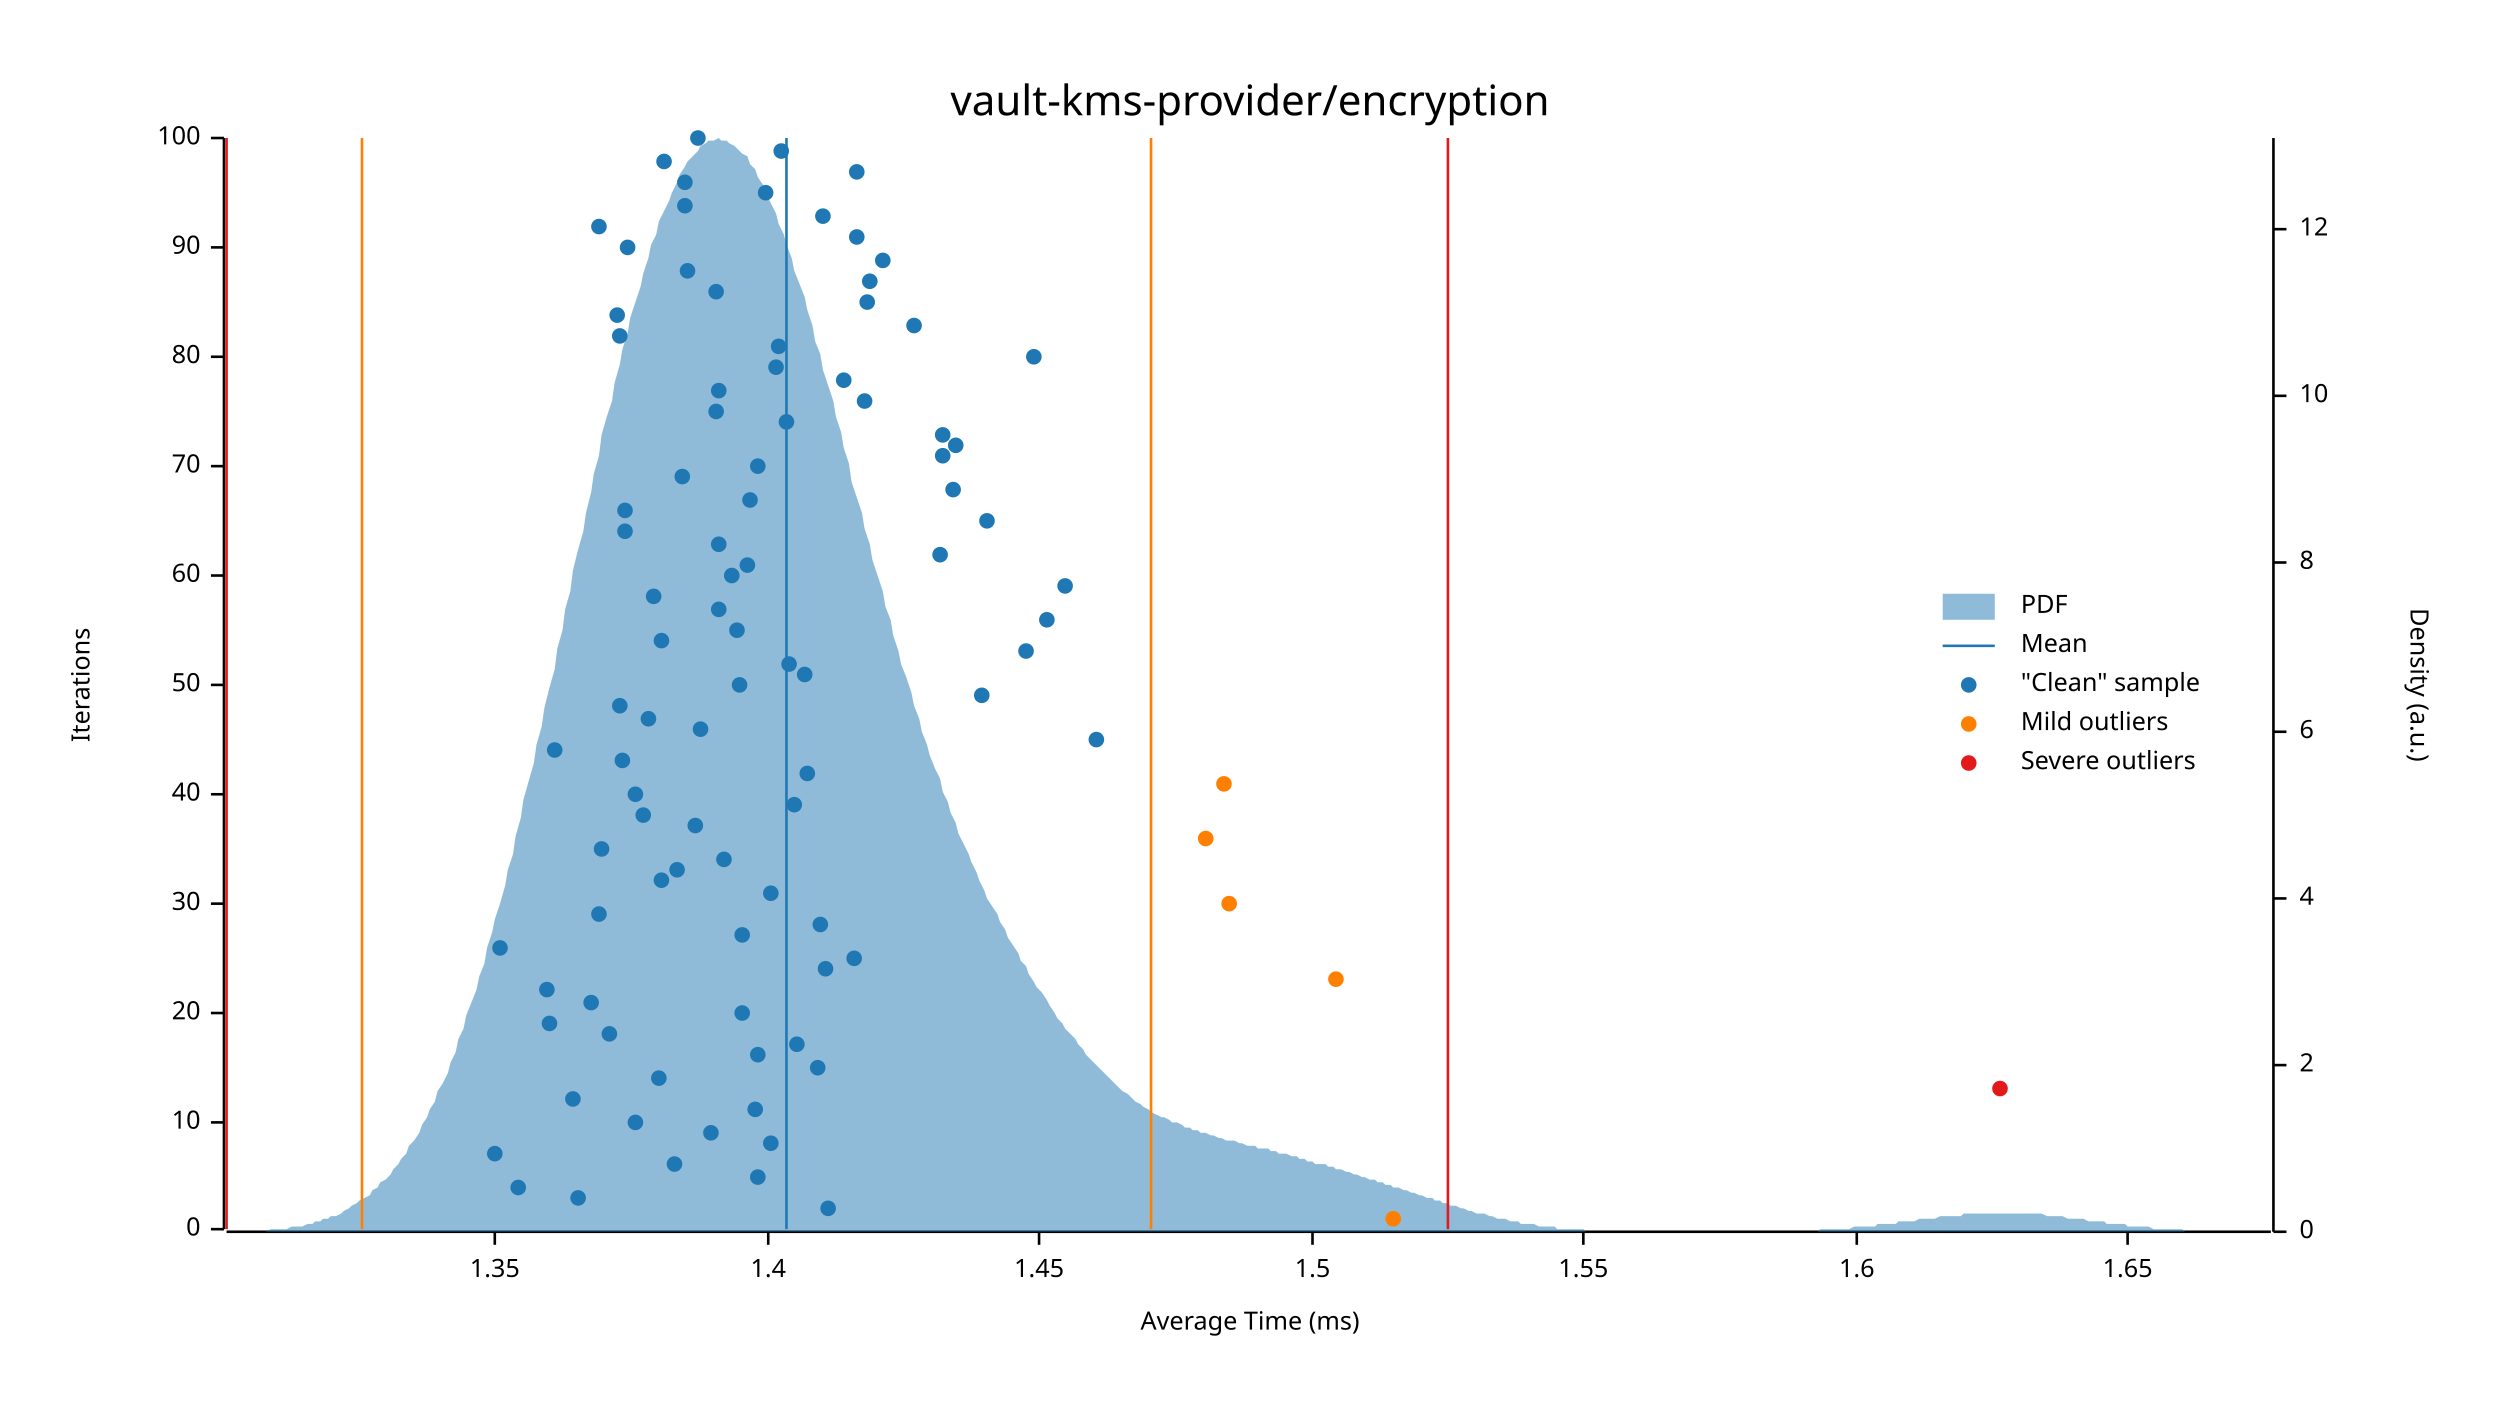
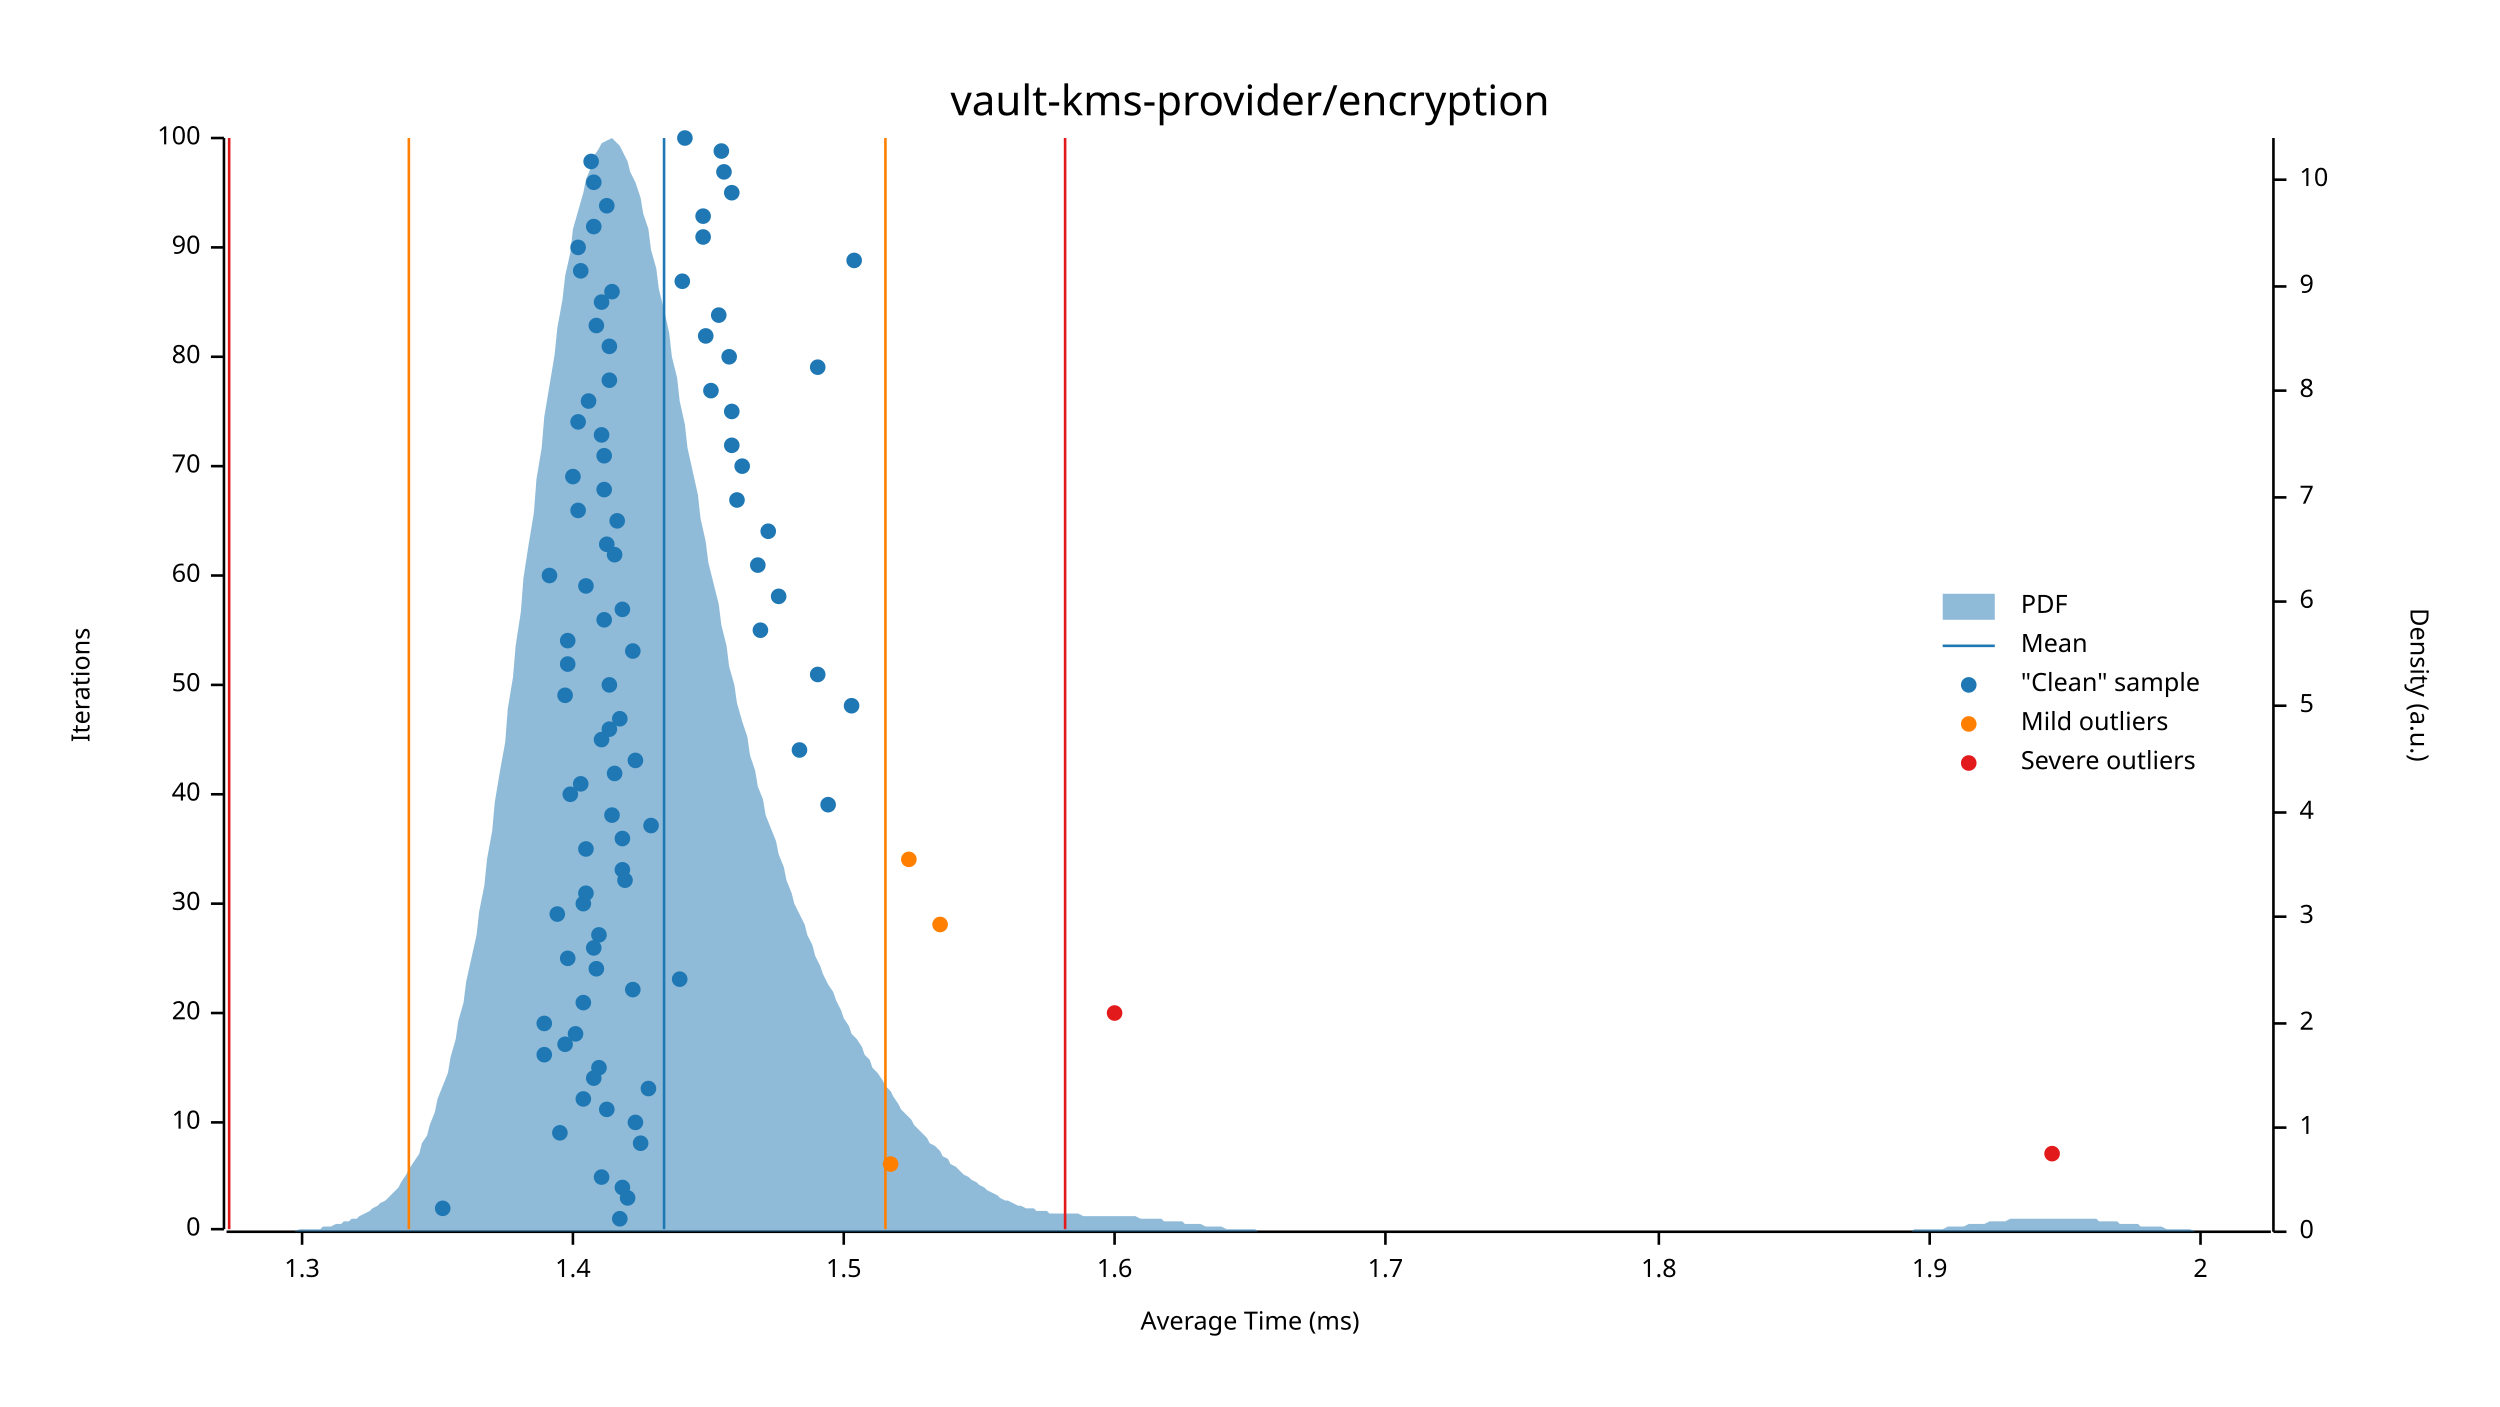
<svg xmlns="http://www.w3.org/2000/svg" width="960" height="540" viewBox="0 0 960 540">
  <text x="480" y="32" dy="0.76em" text-anchor="middle" font-family="sans-serif" font-size="16.129" opacity="1" fill="#000000">
vault-kms-provider/encryption
</text>
  <text x="27" y="263" dy="0.76em" text-anchor="middle" font-family="sans-serif" font-size="9.677" opacity="1" fill="#000000" transform="rotate(270, 27, 263)">
Iterations
</text>
  <text x="480" y="513" dy="-0.5ex" text-anchor="middle" font-family="sans-serif" font-size="9.677" opacity="1" fill="#000000">
Average Time (ms)
</text>
  <polyline fill="none" opacity="1" stroke="#000000" stroke-width="1" points="86,53 86,472 " />
  <text x="77" y="472" dy="0.5ex" text-anchor="end" font-family="sans-serif" font-size="9.677" opacity="1" fill="#000000">
0
</text>
  <polyline fill="none" opacity="1" stroke="#000000" stroke-width="1" points="81,472 86,472 " />
  <text x="77" y="431" dy="0.5ex" text-anchor="end" font-family="sans-serif" font-size="9.677" opacity="1" fill="#000000">
10
</text>
  <polyline fill="none" opacity="1" stroke="#000000" stroke-width="1" points="81,431 86,431 " />
  <text x="77" y="389" dy="0.5ex" text-anchor="end" font-family="sans-serif" font-size="9.677" opacity="1" fill="#000000">
20
</text>
  <polyline fill="none" opacity="1" stroke="#000000" stroke-width="1" points="81,389 86,389 " />
  <text x="77" y="347" dy="0.5ex" text-anchor="end" font-family="sans-serif" font-size="9.677" opacity="1" fill="#000000">
30
</text>
  <polyline fill="none" opacity="1" stroke="#000000" stroke-width="1" points="81,347 86,347 " />
  <text x="77" y="305" dy="0.5ex" text-anchor="end" font-family="sans-serif" font-size="9.677" opacity="1" fill="#000000">
40
</text>
  <polyline fill="none" opacity="1" stroke="#000000" stroke-width="1" points="81,305 86,305 " />
  <text x="77" y="263" dy="0.5ex" text-anchor="end" font-family="sans-serif" font-size="9.677" opacity="1" fill="#000000">
50
</text>
  <polyline fill="none" opacity="1" stroke="#000000" stroke-width="1" points="81,263 86,263 " />
  <text x="77" y="221" dy="0.5ex" text-anchor="end" font-family="sans-serif" font-size="9.677" opacity="1" fill="#000000">
60
</text>
  <polyline fill="none" opacity="1" stroke="#000000" stroke-width="1" points="81,221 86,221 " />
  <text x="77" y="179" dy="0.5ex" text-anchor="end" font-family="sans-serif" font-size="9.677" opacity="1" fill="#000000">
70
</text>
  <polyline fill="none" opacity="1" stroke="#000000" stroke-width="1" points="81,179 86,179 " />
  <text x="77" y="137" dy="0.5ex" text-anchor="end" font-family="sans-serif" font-size="9.677" opacity="1" fill="#000000">
80
</text>
  <polyline fill="none" opacity="1" stroke="#000000" stroke-width="1" points="81,137 86,137 " />
  <text x="77" y="95" dy="0.5ex" text-anchor="end" font-family="sans-serif" font-size="9.677" opacity="1" fill="#000000">
90
</text>
  <polyline fill="none" opacity="1" stroke="#000000" stroke-width="1" points="81,95 86,95 " />
  <text x="77" y="53" dy="0.5ex" text-anchor="end" font-family="sans-serif" font-size="9.677" opacity="1" fill="#000000">
100
</text>
  <polyline fill="none" opacity="1" stroke="#000000" stroke-width="1" points="81,53 86,53 " />
  <polyline fill="none" opacity="1" stroke="#000000" stroke-width="1" points="87,473 872,473 " />
-   <text x="190" y="483" dy="0.76em" text-anchor="middle" font-family="sans-serif" font-size="9.677" opacity="1" fill="#000000">
- 1.35
- </text>
-   <polyline fill="none" opacity="1" stroke="#000000" stroke-width="1" points="190,473 190,478 " />
-   <text x="295" y="483" dy="0.76em" text-anchor="middle" font-family="sans-serif" font-size="9.677" opacity="1" fill="#000000">
+   <text x="116" y="483" dy="0.76em" text-anchor="middle" font-family="sans-serif" font-size="9.677" opacity="1" fill="#000000">
+ 1.3
+ </text>
+   <polyline fill="none" opacity="1" stroke="#000000" stroke-width="1" points="116,473 116,478 " />
+   <text x="220" y="483" dy="0.76em" text-anchor="middle" font-family="sans-serif" font-size="9.677" opacity="1" fill="#000000">
1.4
</text>
-   <polyline fill="none" opacity="1" stroke="#000000" stroke-width="1" points="295,473 295,478 " />
-   <text x="399" y="483" dy="0.76em" text-anchor="middle" font-family="sans-serif" font-size="9.677" opacity="1" fill="#000000">
- 1.45
- </text>
-   <polyline fill="none" opacity="1" stroke="#000000" stroke-width="1" points="399,473 399,478 " />
-   <text x="504" y="483" dy="0.76em" text-anchor="middle" font-family="sans-serif" font-size="9.677" opacity="1" fill="#000000">
+   <polyline fill="none" opacity="1" stroke="#000000" stroke-width="1" points="220,473 220,478 " />
+   <text x="324" y="483" dy="0.76em" text-anchor="middle" font-family="sans-serif" font-size="9.677" opacity="1" fill="#000000">
1.5
</text>
-   <polyline fill="none" opacity="1" stroke="#000000" stroke-width="1" points="504,473 504,478 " />
-   <text x="608" y="483" dy="0.76em" text-anchor="middle" font-family="sans-serif" font-size="9.677" opacity="1" fill="#000000">
- 1.55
- </text>
-   <polyline fill="none" opacity="1" stroke="#000000" stroke-width="1" points="608,473 608,478 " />
-   <text x="713" y="483" dy="0.76em" text-anchor="middle" font-family="sans-serif" font-size="9.677" opacity="1" fill="#000000">
+   <polyline fill="none" opacity="1" stroke="#000000" stroke-width="1" points="324,473 324,478 " />
+   <text x="428" y="483" dy="0.76em" text-anchor="middle" font-family="sans-serif" font-size="9.677" opacity="1" fill="#000000">
1.6
</text>
-   <polyline fill="none" opacity="1" stroke="#000000" stroke-width="1" points="713,473 713,478 " />
-   <text x="817" y="483" dy="0.76em" text-anchor="middle" font-family="sans-serif" font-size="9.677" opacity="1" fill="#000000">
- 1.65
- </text>
-   <polyline fill="none" opacity="1" stroke="#000000" stroke-width="1" points="817,473 817,478 " />
+   <polyline fill="none" opacity="1" stroke="#000000" stroke-width="1" points="428,473 428,478 " />
+   <text x="532" y="483" dy="0.76em" text-anchor="middle" font-family="sans-serif" font-size="9.677" opacity="1" fill="#000000">
+ 1.7
+ </text>
+   <polyline fill="none" opacity="1" stroke="#000000" stroke-width="1" points="532,473 532,478 " />
+   <text x="637" y="483" dy="0.76em" text-anchor="middle" font-family="sans-serif" font-size="9.677" opacity="1" fill="#000000">
+ 1.8
+ </text>
+   <polyline fill="none" opacity="1" stroke="#000000" stroke-width="1" points="637,473 637,478 " />
+   <text x="741" y="483" dy="0.76em" text-anchor="middle" font-family="sans-serif" font-size="9.677" opacity="1" fill="#000000">
+ 1.9
+ </text>
+   <polyline fill="none" opacity="1" stroke="#000000" stroke-width="1" points="741,473 741,478 " />
+   <text x="845" y="483" dy="0.76em" text-anchor="middle" font-family="sans-serif" font-size="9.677" opacity="1" fill="#000000">
+ 2
+ </text>
+   <polyline fill="none" opacity="1" stroke="#000000" stroke-width="1" points="845,473 845,478 " />
  <text x="933" y="263" dy="0.76em" text-anchor="middle" font-family="sans-serif" font-size="9.677" opacity="1" fill="#000000" transform="rotate(90, 933, 263)">
Density (a.u.)
</text>
  <polyline fill="none" opacity="1" stroke="#000000" stroke-width="1" points="873,53 873,473 " />
  <text x="883" y="473" dy="0.5ex" text-anchor="start" font-family="sans-serif" font-size="9.677" opacity="1" fill="#000000">
0
</text>
  <polyline fill="none" opacity="1" stroke="#000000" stroke-width="1" points="873,473 878,473 " />
-   <text x="883" y="409" dy="0.5ex" text-anchor="start" font-family="sans-serif" font-size="9.677" opacity="1" fill="#000000">
+   <text x="883" y="433" dy="0.5ex" text-anchor="start" font-family="sans-serif" font-size="9.677" opacity="1" fill="#000000">
+ 1
+ </text>
+   <polyline fill="none" opacity="1" stroke="#000000" stroke-width="1" points="873,433 878,433 " />
+   <text x="883" y="393" dy="0.5ex" text-anchor="start" font-family="sans-serif" font-size="9.677" opacity="1" fill="#000000">
2
</text>
-   <polyline fill="none" opacity="1" stroke="#000000" stroke-width="1" points="873,409 878,409 " />
-   <text x="883" y="345" dy="0.5ex" text-anchor="start" font-family="sans-serif" font-size="9.677" opacity="1" fill="#000000">
+   <polyline fill="none" opacity="1" stroke="#000000" stroke-width="1" points="873,393 878,393 " />
+   <text x="883" y="352" dy="0.5ex" text-anchor="start" font-family="sans-serif" font-size="9.677" opacity="1" fill="#000000">
+ 3
+ </text>
+   <polyline fill="none" opacity="1" stroke="#000000" stroke-width="1" points="873,352 878,352 " />
+   <text x="883" y="312" dy="0.5ex" text-anchor="start" font-family="sans-serif" font-size="9.677" opacity="1" fill="#000000">
4
</text>
-   <polyline fill="none" opacity="1" stroke="#000000" stroke-width="1" points="873,345 878,345 " />
-   <text x="883" y="281" dy="0.5ex" text-anchor="start" font-family="sans-serif" font-size="9.677" opacity="1" fill="#000000">
+   <polyline fill="none" opacity="1" stroke="#000000" stroke-width="1" points="873,312 878,312 " />
+   <text x="883" y="271" dy="0.5ex" text-anchor="start" font-family="sans-serif" font-size="9.677" opacity="1" fill="#000000">
+ 5
+ </text>
+   <polyline fill="none" opacity="1" stroke="#000000" stroke-width="1" points="873,271 878,271 " />
+   <text x="883" y="231" dy="0.5ex" text-anchor="start" font-family="sans-serif" font-size="9.677" opacity="1" fill="#000000">
6
</text>
-   <polyline fill="none" opacity="1" stroke="#000000" stroke-width="1" points="873,281 878,281 " />
-   <text x="883" y="216" dy="0.5ex" text-anchor="start" font-family="sans-serif" font-size="9.677" opacity="1" fill="#000000">
+   <polyline fill="none" opacity="1" stroke="#000000" stroke-width="1" points="873,231 878,231 " />
+   <text x="883" y="191" dy="0.5ex" text-anchor="start" font-family="sans-serif" font-size="9.677" opacity="1" fill="#000000">
+ 7
+ </text>
+   <polyline fill="none" opacity="1" stroke="#000000" stroke-width="1" points="873,191 878,191 " />
+   <text x="883" y="150" dy="0.5ex" text-anchor="start" font-family="sans-serif" font-size="9.677" opacity="1" fill="#000000">
8
</text>
-   <polyline fill="none" opacity="1" stroke="#000000" stroke-width="1" points="873,216 878,216 " />
-   <text x="883" y="152" dy="0.5ex" text-anchor="start" font-family="sans-serif" font-size="9.677" opacity="1" fill="#000000">
+   <polyline fill="none" opacity="1" stroke="#000000" stroke-width="1" points="873,150 878,150 " />
+   <text x="883" y="110" dy="0.5ex" text-anchor="start" font-family="sans-serif" font-size="9.677" opacity="1" fill="#000000">
+ 9
+ </text>
+   <polyline fill="none" opacity="1" stroke="#000000" stroke-width="1" points="873,110 878,110 " />
+   <text x="883" y="69" dy="0.5ex" text-anchor="start" font-family="sans-serif" font-size="9.677" opacity="1" fill="#000000">
10
</text>
-   <polyline fill="none" opacity="1" stroke="#000000" stroke-width="1" points="873,152 878,152 " />
-   <text x="883" y="88" dy="0.5ex" text-anchor="start" font-family="sans-serif" font-size="9.677" opacity="1" fill="#000000">
- 12
- </text>
-   <polyline fill="none" opacity="1" stroke="#000000" stroke-width="1" points="873,88 878,88 " />
-   <polygon opacity="0.5" fill="#1F78B4" points="87,473 88,473 90,473 91,473 93,473 94,473 96,473 98,473 99,473 101,473 102,473 104,472 105,472 107,472 109,472 110,472 112,471 113,471 115,471 116,471 118,470 120,470 121,469 123,469 124,468 126,468 127,467 129,467 131,466 132,465 134,464 135,463 137,462 138,461 140,460 142,459 143,457 145,456 146,454 148,453 150,451 151,449 153,447 154,445 156,443 157,440 159,438 161,435 162,432 164,429 165,426 167,423 168,419 170,416 172,412 173,408 175,404 176,399 178,395 179,390 181,385 183,380 184,375 186,370 187,364 189,358 190,353 192,347 194,340 195,334 197,328 198,321 200,314 201,307 203,300 205,293 206,286 208,279 209,272 211,264 213,257 214,249 216,242 217,234 219,227 220,219 222,211 224,204 225,197 227,189 228,182 230,175 231,167 233,160 235,154 236,147 238,140 239,134 241,128 242,122 244,116 246,110 247,105 249,99 250,94 252,90 253,85 255,81 257,77 258,74 260,70 261,67 263,64 264,62 266,60 268,58 269,56 271,55 272,54 274,54 276,53 277,54 279,54 280,55 282,56 283,57 285,59 287,60 288,63 290,65 291,68 293,71 294,74 296,78 298,82 299,86 301,90 302,94 304,99 305,104 307,109 309,114 310,119 312,125 313,131 315,136 316,142 318,148 320,154 321,160 323,166 324,172 326,178 327,185 329,191 331,197 332,203 334,209 335,215 337,221 339,227 340,233 342,238 343,244 345,250 346,255 348,260 350,266 351,271 353,276 354,281 356,286 357,290 359,295 361,299 362,304 364,308 365,312 367,316 368,320 370,324 372,328 373,331 375,335 376,338 378,342 379,345 381,348 383,351 384,354 386,357 387,360 389,363 391,366 392,369 394,371 395,374 397,377 398,379 400,381 402,384 403,386 405,389 406,391 408,393 409,395 411,397 413,399 414,401 416,403 417,405 419,407 420,408 422,410 424,412 425,413 427,415 428,416 430,418 431,419 433,420 435,422 436,423 438,424 439,425 441,426 442,427 444,428 446,429 447,429 449,430 450,431 452,431 454,432 455,433 457,433 458,434 460,434 461,435 463,435 465,436 466,436 468,437 469,437 471,438 472,438 474,438 476,439 477,439 479,440 480,440 482,440 483,441 485,441 487,441 488,442 490,442 491,443 493,443 494,443 496,444 498,444 499,445 501,445 502,446 504,446 505,447 507,447 509,447 510,448 512,448 513,449 515,449 517,450 518,450 520,451 521,451 523,452 524,452 526,453 528,453 529,454 531,454 532,455 534,455 535,456 537,456 539,457 540,457 542,458 543,458 545,459 546,459 548,460 550,460 551,461 553,461 554,462 556,462 557,463 559,463 561,464 562,464 564,465 565,465 567,466 568,466 570,466 572,467 573,467 575,468 576,468 578,468 580,469 581,469 583,469 584,470 586,470 587,470 589,470 591,471 592,471 594,471 595,471 597,471 598,472 600,472 602,472 603,472 605,472 606,472 608,472 609,473 611,473 613,473 614,473 616,473 617,473 619,473 620,473 622,473 624,473 625,473 627,473 628,473 630,473 632,473 633,473 635,473 636,473 638,473 639,473 641,473 643,473 644,473 646,473 647,473 649,473 650,473 652,473 654,473 655,473 657,473 658,473 660,473 661,473 663,473 665,473 666,473 668,473 669,473 671,473 672,473 674,473 676,473 677,473 679,473 680,473 682,473 683,473 685,473 687,473 688,473 690,473 691,473 693,473 695,473 696,473 698,473 699,472 701,472 702,472 704,472 706,472 707,472 709,472 710,472 712,471 713,471 715,471 717,471 718,471 720,471 721,470 723,470 724,470 726,470 728,470 729,469 731,469 732,469 734,469 735,469 737,468 739,468 740,468 742,468 743,468 745,467 746,467 748,467 750,467 751,467 753,467 754,466 756,466 758,466 759,466 761,466 762,466 764,466 765,466 767,466 769,466 770,466 772,466 773,466 775,466 776,466 778,466 780,466 781,466 783,466 784,466 786,467 787,467 789,467 791,467 792,467 794,468 795,468 797,468 798,468 800,468 802,469 803,469 805,469 806,469 808,469 809,470 811,470 813,470 814,470 816,470 817,471 819,471 821,471 822,471 824,471 825,471 827,472 828,472 830,472 832,472 833,472 835,472 836,472 838,472 839,473 841,473 843,473 844,473 846,473 847,473 849,473 850,473 852,473 854,473 855,473 857,473 858,473 860,473 861,473 863,473 865,473 866,473 868,473 869,473 871,473 873,473 873,473 87,473 " />
-   <polyline fill="none" opacity="1" stroke="#1F78B4" stroke-width="1" points="302,472 302,53 " />
-   <polyline fill="none" opacity="1" stroke="#FF7F00" stroke-width="1" points="139,472 139,53 " />
-   <polyline fill="none" opacity="1" stroke="#FF7F00" stroke-width="1" points="442,472 442,53 " />
-   <polyline fill="none" opacity="1" stroke="#E31A1C" stroke-width="1" points="87,472 87,53 " />
-   <polyline fill="none" opacity="1" stroke="#E31A1C" stroke-width="1" points="556,472 556,53 " />
-   <circle cx="318" cy="464" r="3" opacity="1" fill="#1F78B4" stroke="none" stroke-width="1" />
-   <circle cx="222" cy="460" r="3" opacity="1" fill="#1F78B4" stroke="none" stroke-width="1" />
-   <circle cx="199" cy="456" r="3" opacity="1" fill="#1F78B4" stroke="none" stroke-width="1" />
-   <circle cx="291" cy="452" r="3" opacity="1" fill="#1F78B4" stroke="none" stroke-width="1" />
-   <circle cx="259" cy="447" r="3" opacity="1" fill="#1F78B4" stroke="none" stroke-width="1" />
-   <circle cx="190" cy="443" r="3" opacity="1" fill="#1F78B4" stroke="none" stroke-width="1" />
-   <circle cx="296" cy="439" r="3" opacity="1" fill="#1F78B4" stroke="none" stroke-width="1" />
-   <circle cx="273" cy="435" r="3" opacity="1" fill="#1F78B4" stroke="none" stroke-width="1" />
+   <polyline fill="none" opacity="1" stroke="#000000" stroke-width="1" points="873,69 878,69 " />
+   <polygon opacity="0.5" fill="#1F78B4" points="87,473 88,473 90,473 91,473 93,473 94,473 96,473 98,473 99,473 101,473 102,473 104,473 105,473 107,473 109,473 110,473 112,473 113,473 115,472 116,472 118,472 120,472 121,472 123,472 124,471 126,471 127,471 129,470 131,470 132,469 134,469 135,468 137,468 138,467 140,466 142,465 143,464 145,463 146,462 148,461 150,459 151,458 153,456 154,454 156,451 157,449 159,446 161,443 162,439 164,436 165,432 167,427 168,422 170,417 172,412 173,406 175,399 176,392 178,385 179,377 181,368 183,359 184,350 186,340 187,330 189,319 190,308 192,296 194,285 195,272 197,260 198,248 200,235 201,222 203,209 205,197 206,184 208,172 209,160 211,148 213,136 214,126 216,115 217,106 219,97 220,88 222,81 224,74 225,69 227,64 228,60 230,57 231,55 233,54 235,53 236,54 238,56 239,58 241,62 242,66 244,70 246,76 247,82 249,88 250,96 252,103 253,111 255,119 257,128 258,137 260,145 261,154 263,163 264,172 266,181 268,190 269,199 271,208 272,216 274,224 276,232 277,240 279,248 280,256 282,263 283,270 285,277 287,283 288,290 290,296 291,302 293,307 294,313 296,318 298,323 299,328 301,333 302,338 304,343 305,347 307,351 309,355 310,359 312,363 313,367 315,371 316,374 318,378 320,381 321,384 323,388 324,391 326,394 327,397 329,399 331,402 332,405 334,407 335,410 337,412 339,415 340,417 342,419 343,421 345,424 346,426 348,428 350,430 351,432 353,434 354,435 356,437 357,439 359,440 361,442 362,444 364,445 365,447 367,448 368,449 370,451 372,452 373,453 375,454 376,455 378,456 379,457 381,458 383,459 384,460 386,461 387,461 389,462 391,463 392,463 394,464 395,464 397,464 398,465 400,465 402,465 403,466 405,466 406,466 408,466 409,466 411,466 413,466 414,466 416,467 417,467 419,467 420,467 422,467 424,467 425,467 427,467 428,467 430,467 431,467 433,467 435,467 436,467 438,468 439,468 441,468 442,468 444,468 446,468 447,469 449,469 450,469 452,469 454,469 455,470 457,470 458,470 460,470 461,470 463,471 465,471 466,471 468,471 469,471 471,472 472,472 474,472 476,472 477,472 479,472 480,472 482,472 483,473 485,473 487,473 488,473 490,473 491,473 493,473 494,473 496,473 498,473 499,473 501,473 502,473 504,473 505,473 507,473 509,473 510,473 512,473 513,473 515,473 517,473 518,473 520,473 521,473 523,473 524,473 526,473 528,473 529,473 531,473 532,473 534,473 535,473 537,473 539,473 540,473 542,473 543,473 545,473 546,473 548,473 550,473 551,473 553,473 554,473 556,473 557,473 559,473 561,473 562,473 564,473 565,473 567,473 568,473 570,473 572,473 573,473 575,473 576,473 578,473 580,473 581,473 583,473 584,473 586,473 587,473 589,473 591,473 592,473 594,473 595,473 597,473 598,473 600,473 602,473 603,473 605,473 606,473 608,473 609,473 611,473 613,473 614,473 616,473 617,473 619,473 620,473 622,473 624,473 625,473 627,473 628,473 630,473 632,473 633,473 635,473 636,473 638,473 639,473 641,473 643,473 644,473 646,473 647,473 649,473 650,473 652,473 654,473 655,473 657,473 658,473 660,473 661,473 663,473 665,473 666,473 668,473 669,473 671,473 672,473 674,473 676,473 677,473 679,473 680,473 682,473 683,473 685,473 687,473 688,473 690,473 691,473 693,473 695,473 696,473 698,473 699,473 701,473 702,473 704,473 706,473 707,473 709,473 710,473 712,473 713,473 715,473 717,473 718,473 720,473 721,473 723,473 724,473 726,473 728,473 729,473 731,473 732,473 734,473 735,472 737,472 739,472 740,472 742,472 743,472 745,472 746,472 748,471 750,471 751,471 753,471 754,471 756,470 758,470 759,470 761,470 762,470 764,469 765,469 767,469 769,469 770,469 772,468 773,468 775,468 776,468 778,468 780,468 781,468 783,468 784,468 786,468 787,468 789,468 791,468 792,468 794,468 795,468 797,468 798,468 800,468 802,468 803,468 805,468 806,469 808,469 809,469 811,469 813,469 814,470 816,470 817,470 819,470 821,470 822,471 824,471 825,471 827,471 828,471 830,471 832,472 833,472 835,472 836,472 838,472 839,472 841,472 843,473 844,473 846,473 847,473 849,473 850,473 852,473 854,473 855,473 857,473 858,473 860,473 861,473 863,473 865,473 866,473 868,473 869,473 871,473 873,473 873,473 87,473 " />
+   <polyline fill="none" opacity="1" stroke="#1F78B4" stroke-width="1" points="255,472 255,53 " />
+   <polyline fill="none" opacity="1" stroke="#FF7F00" stroke-width="1" points="157,472 157,53 " />
+   <polyline fill="none" opacity="1" stroke="#FF7F00" stroke-width="1" points="340,472 340,53 " />
+   <polyline fill="none" opacity="1" stroke="#E31A1C" stroke-width="1" points="88,472 88,53 " />
+   <polyline fill="none" opacity="1" stroke="#E31A1C" stroke-width="1" points="409,472 409,53 " />
+   <circle cx="238" cy="468" r="3" opacity="1" fill="#1F78B4" stroke="none" stroke-width="1" />
+   <circle cx="170" cy="464" r="3" opacity="1" fill="#1F78B4" stroke="none" stroke-width="1" />
+   <circle cx="241" cy="460" r="3" opacity="1" fill="#1F78B4" stroke="none" stroke-width="1" />
+   <circle cx="239" cy="456" r="3" opacity="1" fill="#1F78B4" stroke="none" stroke-width="1" />
+   <circle cx="231" cy="452" r="3" opacity="1" fill="#1F78B4" stroke="none" stroke-width="1" />
+   <circle cx="246" cy="439" r="3" opacity="1" fill="#1F78B4" stroke="none" stroke-width="1" />
+   <circle cx="215" cy="435" r="3" opacity="1" fill="#1F78B4" stroke="none" stroke-width="1" />
  <circle cx="244" cy="431" r="3" opacity="1" fill="#1F78B4" stroke="none" stroke-width="1" />
-   <circle cx="290" cy="426" r="3" opacity="1" fill="#1F78B4" stroke="none" stroke-width="1" />
-   <circle cx="220" cy="422" r="3" opacity="1" fill="#1F78B4" stroke="none" stroke-width="1" />
-   <circle cx="253" cy="414" r="3" opacity="1" fill="#1F78B4" stroke="none" stroke-width="1" />
-   <circle cx="314" cy="410" r="3" opacity="1" fill="#1F78B4" stroke="none" stroke-width="1" />
-   <circle cx="291" cy="405" r="3" opacity="1" fill="#1F78B4" stroke="none" stroke-width="1" />
-   <circle cx="306" cy="401" r="3" opacity="1" fill="#1F78B4" stroke="none" stroke-width="1" />
-   <circle cx="234" cy="397" r="3" opacity="1" fill="#1F78B4" stroke="none" stroke-width="1" />
-   <circle cx="211" cy="393" r="3" opacity="1" fill="#1F78B4" stroke="none" stroke-width="1" />
-   <circle cx="285" cy="389" r="3" opacity="1" fill="#1F78B4" stroke="none" stroke-width="1" />
-   <circle cx="227" cy="385" r="3" opacity="1" fill="#1F78B4" stroke="none" stroke-width="1" />
-   <circle cx="210" cy="380" r="3" opacity="1" fill="#1F78B4" stroke="none" stroke-width="1" />
-   <circle cx="317" cy="372" r="3" opacity="1" fill="#1F78B4" stroke="none" stroke-width="1" />
-   <circle cx="328" cy="368" r="3" opacity="1" fill="#1F78B4" stroke="none" stroke-width="1" />
-   <circle cx="192" cy="364" r="3" opacity="1" fill="#1F78B4" stroke="none" stroke-width="1" />
-   <circle cx="285" cy="359" r="3" opacity="1" fill="#1F78B4" stroke="none" stroke-width="1" />
-   <circle cx="315" cy="355" r="3" opacity="1" fill="#1F78B4" stroke="none" stroke-width="1" />
-   <circle cx="230" cy="351" r="3" opacity="1" fill="#1F78B4" stroke="none" stroke-width="1" />
-   <circle cx="296" cy="343" r="3" opacity="1" fill="#1F78B4" stroke="none" stroke-width="1" />
-   <circle cx="254" cy="338" r="3" opacity="1" fill="#1F78B4" stroke="none" stroke-width="1" />
-   <circle cx="260" cy="334" r="3" opacity="1" fill="#1F78B4" stroke="none" stroke-width="1" />
-   <circle cx="278" cy="330" r="3" opacity="1" fill="#1F78B4" stroke="none" stroke-width="1" />
-   <circle cx="231" cy="326" r="3" opacity="1" fill="#1F78B4" stroke="none" stroke-width="1" />
-   <circle cx="267" cy="317" r="3" opacity="1" fill="#1F78B4" stroke="none" stroke-width="1" />
-   <circle cx="247" cy="313" r="3" opacity="1" fill="#1F78B4" stroke="none" stroke-width="1" />
-   <circle cx="305" cy="309" r="3" opacity="1" fill="#1F78B4" stroke="none" stroke-width="1" />
-   <circle cx="244" cy="305" r="3" opacity="1" fill="#1F78B4" stroke="none" stroke-width="1" />
-   <circle cx="310" cy="297" r="3" opacity="1" fill="#1F78B4" stroke="none" stroke-width="1" />
-   <circle cx="239" cy="292" r="3" opacity="1" fill="#1F78B4" stroke="none" stroke-width="1" />
-   <circle cx="213" cy="288" r="3" opacity="1" fill="#1F78B4" stroke="none" stroke-width="1" />
-   <circle cx="421" cy="284" r="3" opacity="1" fill="#1F78B4" stroke="none" stroke-width="1" />
-   <circle cx="269" cy="280" r="3" opacity="1" fill="#1F78B4" stroke="none" stroke-width="1" />
-   <circle cx="249" cy="276" r="3" opacity="1" fill="#1F78B4" stroke="none" stroke-width="1" />
-   <circle cx="238" cy="271" r="3" opacity="1" fill="#1F78B4" stroke="none" stroke-width="1" />
-   <circle cx="377" cy="267" r="3" opacity="1" fill="#1F78B4" stroke="none" stroke-width="1" />
-   <circle cx="284" cy="263" r="3" opacity="1" fill="#1F78B4" stroke="none" stroke-width="1" />
-   <circle cx="309" cy="259" r="3" opacity="1" fill="#1F78B4" stroke="none" stroke-width="1" />
-   <circle cx="303" cy="255" r="3" opacity="1" fill="#1F78B4" stroke="none" stroke-width="1" />
-   <circle cx="394" cy="250" r="3" opacity="1" fill="#1F78B4" stroke="none" stroke-width="1" />
-   <circle cx="254" cy="246" r="3" opacity="1" fill="#1F78B4" stroke="none" stroke-width="1" />
-   <circle cx="283" cy="242" r="3" opacity="1" fill="#1F78B4" stroke="none" stroke-width="1" />
-   <circle cx="402" cy="238" r="3" opacity="1" fill="#1F78B4" stroke="none" stroke-width="1" />
-   <circle cx="276" cy="234" r="3" opacity="1" fill="#1F78B4" stroke="none" stroke-width="1" />
-   <circle cx="251" cy="229" r="3" opacity="1" fill="#1F78B4" stroke="none" stroke-width="1" />
-   <circle cx="409" cy="225" r="3" opacity="1" fill="#1F78B4" stroke="none" stroke-width="1" />
-   <circle cx="281" cy="221" r="3" opacity="1" fill="#1F78B4" stroke="none" stroke-width="1" />
-   <circle cx="287" cy="217" r="3" opacity="1" fill="#1F78B4" stroke="none" stroke-width="1" />
-   <circle cx="361" cy="213" r="3" opacity="1" fill="#1F78B4" stroke="none" stroke-width="1" />
-   <circle cx="276" cy="209" r="3" opacity="1" fill="#1F78B4" stroke="none" stroke-width="1" />
-   <circle cx="240" cy="204" r="3" opacity="1" fill="#1F78B4" stroke="none" stroke-width="1" />
-   <circle cx="379" cy="200" r="3" opacity="1" fill="#1F78B4" stroke="none" stroke-width="1" />
-   <circle cx="240" cy="196" r="3" opacity="1" fill="#1F78B4" stroke="none" stroke-width="1" />
-   <circle cx="288" cy="192" r="3" opacity="1" fill="#1F78B4" stroke="none" stroke-width="1" />
-   <circle cx="366" cy="188" r="3" opacity="1" fill="#1F78B4" stroke="none" stroke-width="1" />
-   <circle cx="262" cy="183" r="3" opacity="1" fill="#1F78B4" stroke="none" stroke-width="1" />
-   <circle cx="291" cy="179" r="3" opacity="1" fill="#1F78B4" stroke="none" stroke-width="1" />
-   <circle cx="362" cy="175" r="3" opacity="1" fill="#1F78B4" stroke="none" stroke-width="1" />
-   <circle cx="367" cy="171" r="3" opacity="1" fill="#1F78B4" stroke="none" stroke-width="1" />
-   <circle cx="362" cy="167" r="3" opacity="1" fill="#1F78B4" stroke="none" stroke-width="1" />
-   <circle cx="302" cy="162" r="3" opacity="1" fill="#1F78B4" stroke="none" stroke-width="1" />
-   <circle cx="275" cy="158" r="3" opacity="1" fill="#1F78B4" stroke="none" stroke-width="1" />
-   <circle cx="332" cy="154" r="3" opacity="1" fill="#1F78B4" stroke="none" stroke-width="1" />
-   <circle cx="276" cy="150" r="3" opacity="1" fill="#1F78B4" stroke="none" stroke-width="1" />
-   <circle cx="324" cy="146" r="3" opacity="1" fill="#1F78B4" stroke="none" stroke-width="1" />
-   <circle cx="298" cy="141" r="3" opacity="1" fill="#1F78B4" stroke="none" stroke-width="1" />
-   <circle cx="397" cy="137" r="3" opacity="1" fill="#1F78B4" stroke="none" stroke-width="1" />
-   <circle cx="299" cy="133" r="3" opacity="1" fill="#1F78B4" stroke="none" stroke-width="1" />
-   <circle cx="238" cy="129" r="3" opacity="1" fill="#1F78B4" stroke="none" stroke-width="1" />
-   <circle cx="351" cy="125" r="3" opacity="1" fill="#1F78B4" stroke="none" stroke-width="1" />
-   <circle cx="237" cy="121" r="3" opacity="1" fill="#1F78B4" stroke="none" stroke-width="1" />
-   <circle cx="333" cy="116" r="3" opacity="1" fill="#1F78B4" stroke="none" stroke-width="1" />
-   <circle cx="275" cy="112" r="3" opacity="1" fill="#1F78B4" stroke="none" stroke-width="1" />
-   <circle cx="334" cy="108" r="3" opacity="1" fill="#1F78B4" stroke="none" stroke-width="1" />
-   <circle cx="264" cy="104" r="3" opacity="1" fill="#1F78B4" stroke="none" stroke-width="1" />
-   <circle cx="339" cy="100" r="3" opacity="1" fill="#1F78B4" stroke="none" stroke-width="1" />
-   <circle cx="241" cy="95" r="3" opacity="1" fill="#1F78B4" stroke="none" stroke-width="1" />
-   <circle cx="329" cy="91" r="3" opacity="1" fill="#1F78B4" stroke="none" stroke-width="1" />
-   <circle cx="230" cy="87" r="3" opacity="1" fill="#1F78B4" stroke="none" stroke-width="1" />
-   <circle cx="316" cy="83" r="3" opacity="1" fill="#1F78B4" stroke="none" stroke-width="1" />
-   <circle cx="263" cy="79" r="3" opacity="1" fill="#1F78B4" stroke="none" stroke-width="1" />
-   <circle cx="294" cy="74" r="3" opacity="1" fill="#1F78B4" stroke="none" stroke-width="1" />
-   <circle cx="263" cy="70" r="3" opacity="1" fill="#1F78B4" stroke="none" stroke-width="1" />
-   <circle cx="329" cy="66" r="3" opacity="1" fill="#1F78B4" stroke="none" stroke-width="1" />
-   <circle cx="255" cy="62" r="3" opacity="1" fill="#1F78B4" stroke="none" stroke-width="1" />
-   <circle cx="300" cy="58" r="3" opacity="1" fill="#1F78B4" stroke="none" stroke-width="1" />
-   <circle cx="268" cy="53" r="3" opacity="1" fill="#1F78B4" stroke="none" stroke-width="1" />
-   <circle cx="535" cy="468" r="3" opacity="1" fill="#FF7F00" stroke="none" stroke-width="1" />
-   <circle cx="513" cy="376" r="3" opacity="1" fill="#FF7F00" stroke="none" stroke-width="1" />
-   <circle cx="472" cy="347" r="3" opacity="1" fill="#FF7F00" stroke="none" stroke-width="1" />
-   <circle cx="463" cy="322" r="3" opacity="1" fill="#FF7F00" stroke="none" stroke-width="1" />
-   <circle cx="470" cy="301" r="3" opacity="1" fill="#FF7F00" stroke="none" stroke-width="1" />
-   <circle cx="768" cy="418" r="3" opacity="1" fill="#E31A1C" stroke="none" stroke-width="1" />
+   <circle cx="233" cy="426" r="3" opacity="1" fill="#1F78B4" stroke="none" stroke-width="1" />
+   <circle cx="224" cy="422" r="3" opacity="1" fill="#1F78B4" stroke="none" stroke-width="1" />
+   <circle cx="249" cy="418" r="3" opacity="1" fill="#1F78B4" stroke="none" stroke-width="1" />
+   <circle cx="228" cy="414" r="3" opacity="1" fill="#1F78B4" stroke="none" stroke-width="1" />
+   <circle cx="230" cy="410" r="3" opacity="1" fill="#1F78B4" stroke="none" stroke-width="1" />
+   <circle cx="209" cy="405" r="3" opacity="1" fill="#1F78B4" stroke="none" stroke-width="1" />
+   <circle cx="217" cy="401" r="3" opacity="1" fill="#1F78B4" stroke="none" stroke-width="1" />
+   <circle cx="221" cy="397" r="3" opacity="1" fill="#1F78B4" stroke="none" stroke-width="1" />
+   <circle cx="209" cy="393" r="3" opacity="1" fill="#1F78B4" stroke="none" stroke-width="1" />
+   <circle cx="224" cy="385" r="3" opacity="1" fill="#1F78B4" stroke="none" stroke-width="1" />
+   <circle cx="243" cy="380" r="3" opacity="1" fill="#1F78B4" stroke="none" stroke-width="1" />
+   <circle cx="261" cy="376" r="3" opacity="1" fill="#1F78B4" stroke="none" stroke-width="1" />
+   <circle cx="229" cy="372" r="3" opacity="1" fill="#1F78B4" stroke="none" stroke-width="1" />
+   <circle cx="218" cy="368" r="3" opacity="1" fill="#1F78B4" stroke="none" stroke-width="1" />
+   <circle cx="228" cy="364" r="3" opacity="1" fill="#1F78B4" stroke="none" stroke-width="1" />
+   <circle cx="230" cy="359" r="3" opacity="1" fill="#1F78B4" stroke="none" stroke-width="1" />
+   <circle cx="214" cy="351" r="3" opacity="1" fill="#1F78B4" stroke="none" stroke-width="1" />
+   <circle cx="224" cy="347" r="3" opacity="1" fill="#1F78B4" stroke="none" stroke-width="1" />
+   <circle cx="225" cy="343" r="3" opacity="1" fill="#1F78B4" stroke="none" stroke-width="1" />
+   <circle cx="240" cy="338" r="3" opacity="1" fill="#1F78B4" stroke="none" stroke-width="1" />
+   <circle cx="239" cy="334" r="3" opacity="1" fill="#1F78B4" stroke="none" stroke-width="1" />
+   <circle cx="225" cy="326" r="3" opacity="1" fill="#1F78B4" stroke="none" stroke-width="1" />
+   <circle cx="239" cy="322" r="3" opacity="1" fill="#1F78B4" stroke="none" stroke-width="1" />
+   <circle cx="250" cy="317" r="3" opacity="1" fill="#1F78B4" stroke="none" stroke-width="1" />
+   <circle cx="235" cy="313" r="3" opacity="1" fill="#1F78B4" stroke="none" stroke-width="1" />
+   <circle cx="318" cy="309" r="3" opacity="1" fill="#1F78B4" stroke="none" stroke-width="1" />
+   <circle cx="219" cy="305" r="3" opacity="1" fill="#1F78B4" stroke="none" stroke-width="1" />
+   <circle cx="223" cy="301" r="3" opacity="1" fill="#1F78B4" stroke="none" stroke-width="1" />
+   <circle cx="236" cy="297" r="3" opacity="1" fill="#1F78B4" stroke="none" stroke-width="1" />
+   <circle cx="244" cy="292" r="3" opacity="1" fill="#1F78B4" stroke="none" stroke-width="1" />
+   <circle cx="307" cy="288" r="3" opacity="1" fill="#1F78B4" stroke="none" stroke-width="1" />
+   <circle cx="231" cy="284" r="3" opacity="1" fill="#1F78B4" stroke="none" stroke-width="1" />
+   <circle cx="234" cy="280" r="3" opacity="1" fill="#1F78B4" stroke="none" stroke-width="1" />
+   <circle cx="238" cy="276" r="3" opacity="1" fill="#1F78B4" stroke="none" stroke-width="1" />
+   <circle cx="327" cy="271" r="3" opacity="1" fill="#1F78B4" stroke="none" stroke-width="1" />
+   <circle cx="217" cy="267" r="3" opacity="1" fill="#1F78B4" stroke="none" stroke-width="1" />
+   <circle cx="234" cy="263" r="3" opacity="1" fill="#1F78B4" stroke="none" stroke-width="1" />
+   <circle cx="314" cy="259" r="3" opacity="1" fill="#1F78B4" stroke="none" stroke-width="1" />
+   <circle cx="218" cy="255" r="3" opacity="1" fill="#1F78B4" stroke="none" stroke-width="1" />
+   <circle cx="243" cy="250" r="3" opacity="1" fill="#1F78B4" stroke="none" stroke-width="1" />
+   <circle cx="218" cy="246" r="3" opacity="1" fill="#1F78B4" stroke="none" stroke-width="1" />
+   <circle cx="292" cy="242" r="3" opacity="1" fill="#1F78B4" stroke="none" stroke-width="1" />
+   <circle cx="232" cy="238" r="3" opacity="1" fill="#1F78B4" stroke="none" stroke-width="1" />
+   <circle cx="239" cy="234" r="3" opacity="1" fill="#1F78B4" stroke="none" stroke-width="1" />
+   <circle cx="299" cy="229" r="3" opacity="1" fill="#1F78B4" stroke="none" stroke-width="1" />
+   <circle cx="225" cy="225" r="3" opacity="1" fill="#1F78B4" stroke="none" stroke-width="1" />
+   <circle cx="211" cy="221" r="3" opacity="1" fill="#1F78B4" stroke="none" stroke-width="1" />
+   <circle cx="291" cy="217" r="3" opacity="1" fill="#1F78B4" stroke="none" stroke-width="1" />
+   <circle cx="236" cy="213" r="3" opacity="1" fill="#1F78B4" stroke="none" stroke-width="1" />
+   <circle cx="233" cy="209" r="3" opacity="1" fill="#1F78B4" stroke="none" stroke-width="1" />
+   <circle cx="295" cy="204" r="3" opacity="1" fill="#1F78B4" stroke="none" stroke-width="1" />
+   <circle cx="237" cy="200" r="3" opacity="1" fill="#1F78B4" stroke="none" stroke-width="1" />
+   <circle cx="222" cy="196" r="3" opacity="1" fill="#1F78B4" stroke="none" stroke-width="1" />
+   <circle cx="283" cy="192" r="3" opacity="1" fill="#1F78B4" stroke="none" stroke-width="1" />
+   <circle cx="232" cy="188" r="3" opacity="1" fill="#1F78B4" stroke="none" stroke-width="1" />
+   <circle cx="220" cy="183" r="3" opacity="1" fill="#1F78B4" stroke="none" stroke-width="1" />
+   <circle cx="285" cy="179" r="3" opacity="1" fill="#1F78B4" stroke="none" stroke-width="1" />
+   <circle cx="232" cy="175" r="3" opacity="1" fill="#1F78B4" stroke="none" stroke-width="1" />
+   <circle cx="281" cy="171" r="3" opacity="1" fill="#1F78B4" stroke="none" stroke-width="1" />
+   <circle cx="231" cy="167" r="3" opacity="1" fill="#1F78B4" stroke="none" stroke-width="1" />
+   <circle cx="222" cy="162" r="3" opacity="1" fill="#1F78B4" stroke="none" stroke-width="1" />
+   <circle cx="281" cy="158" r="3" opacity="1" fill="#1F78B4" stroke="none" stroke-width="1" />
+   <circle cx="226" cy="154" r="3" opacity="1" fill="#1F78B4" stroke="none" stroke-width="1" />
+   <circle cx="273" cy="150" r="3" opacity="1" fill="#1F78B4" stroke="none" stroke-width="1" />
+   <circle cx="234" cy="146" r="3" opacity="1" fill="#1F78B4" stroke="none" stroke-width="1" />
+   <circle cx="314" cy="141" r="3" opacity="1" fill="#1F78B4" stroke="none" stroke-width="1" />
+   <circle cx="280" cy="137" r="3" opacity="1" fill="#1F78B4" stroke="none" stroke-width="1" />
+   <circle cx="234" cy="133" r="3" opacity="1" fill="#1F78B4" stroke="none" stroke-width="1" />
+   <circle cx="271" cy="129" r="3" opacity="1" fill="#1F78B4" stroke="none" stroke-width="1" />
+   <circle cx="229" cy="125" r="3" opacity="1" fill="#1F78B4" stroke="none" stroke-width="1" />
+   <circle cx="276" cy="121" r="3" opacity="1" fill="#1F78B4" stroke="none" stroke-width="1" />
+   <circle cx="231" cy="116" r="3" opacity="1" fill="#1F78B4" stroke="none" stroke-width="1" />
+   <circle cx="235" cy="112" r="3" opacity="1" fill="#1F78B4" stroke="none" stroke-width="1" />
+   <circle cx="262" cy="108" r="3" opacity="1" fill="#1F78B4" stroke="none" stroke-width="1" />
+   <circle cx="223" cy="104" r="3" opacity="1" fill="#1F78B4" stroke="none" stroke-width="1" />
+   <circle cx="328" cy="100" r="3" opacity="1" fill="#1F78B4" stroke="none" stroke-width="1" />
+   <circle cx="222" cy="95" r="3" opacity="1" fill="#1F78B4" stroke="none" stroke-width="1" />
+   <circle cx="270" cy="91" r="3" opacity="1" fill="#1F78B4" stroke="none" stroke-width="1" />
+   <circle cx="228" cy="87" r="3" opacity="1" fill="#1F78B4" stroke="none" stroke-width="1" />
+   <circle cx="270" cy="83" r="3" opacity="1" fill="#1F78B4" stroke="none" stroke-width="1" />
+   <circle cx="233" cy="79" r="3" opacity="1" fill="#1F78B4" stroke="none" stroke-width="1" />
+   <circle cx="281" cy="74" r="3" opacity="1" fill="#1F78B4" stroke="none" stroke-width="1" />
+   <circle cx="228" cy="70" r="3" opacity="1" fill="#1F78B4" stroke="none" stroke-width="1" />
+   <circle cx="278" cy="66" r="3" opacity="1" fill="#1F78B4" stroke="none" stroke-width="1" />
+   <circle cx="227" cy="62" r="3" opacity="1" fill="#1F78B4" stroke="none" stroke-width="1" />
+   <circle cx="277" cy="58" r="3" opacity="1" fill="#1F78B4" stroke="none" stroke-width="1" />
+   <circle cx="263" cy="53" r="3" opacity="1" fill="#1F78B4" stroke="none" stroke-width="1" />
+   <circle cx="342" cy="447" r="3" opacity="1" fill="#FF7F00" stroke="none" stroke-width="1" />
+   <circle cx="361" cy="355" r="3" opacity="1" fill="#FF7F00" stroke="none" stroke-width="1" />
+   <circle cx="349" cy="330" r="3" opacity="1" fill="#FF7F00" stroke="none" stroke-width="1" />
+   <circle cx="788" cy="443" r="3" opacity="1" fill="#E31A1C" stroke="none" stroke-width="1" />
+   <circle cx="428" cy="389" r="3" opacity="1" fill="#E31A1C" stroke="none" stroke-width="1" />
  <text x="776" y="228" dy="0.76em" text-anchor="start" font-family="sans-serif" font-size="9.677" opacity="1" fill="#000000">
PDF
</text>
  <text x="776" y="243" dy="0.76em" text-anchor="start" font-family="sans-serif" font-size="9.677" opacity="1" fill="#000000">
Mean
</text>
  <text x="776" y="258" dy="0.76em" text-anchor="start" font-family="sans-serif" font-size="9.677" opacity="1" fill="#000000">
"Clean" sample
</text>
  <text x="776" y="273" dy="0.76em" text-anchor="start" font-family="sans-serif" font-size="9.677" opacity="1" fill="#000000">
Mild outliers
</text>
  <text x="776" y="288" dy="0.76em" text-anchor="start" font-family="sans-serif" font-size="9.677" opacity="1" fill="#000000">
Severe outliers
</text>
  <rect x="746" y="228" width="20" height="10" opacity="0.5" fill="#1F78B4" stroke="none" />
  <polyline fill="none" opacity="1" stroke="#1F78B4" stroke-width="1" points="746,248 766,248 " />
  <circle cx="756" cy="263" r="3" opacity="1" fill="#1F78B4" stroke="none" stroke-width="1" />
  <circle cx="756" cy="278" r="3" opacity="1" fill="#FF7F00" stroke="none" stroke-width="1" />
  <circle cx="756" cy="293" r="3" opacity="1" fill="#E31A1C" stroke="none" stroke-width="1" />
</svg>
